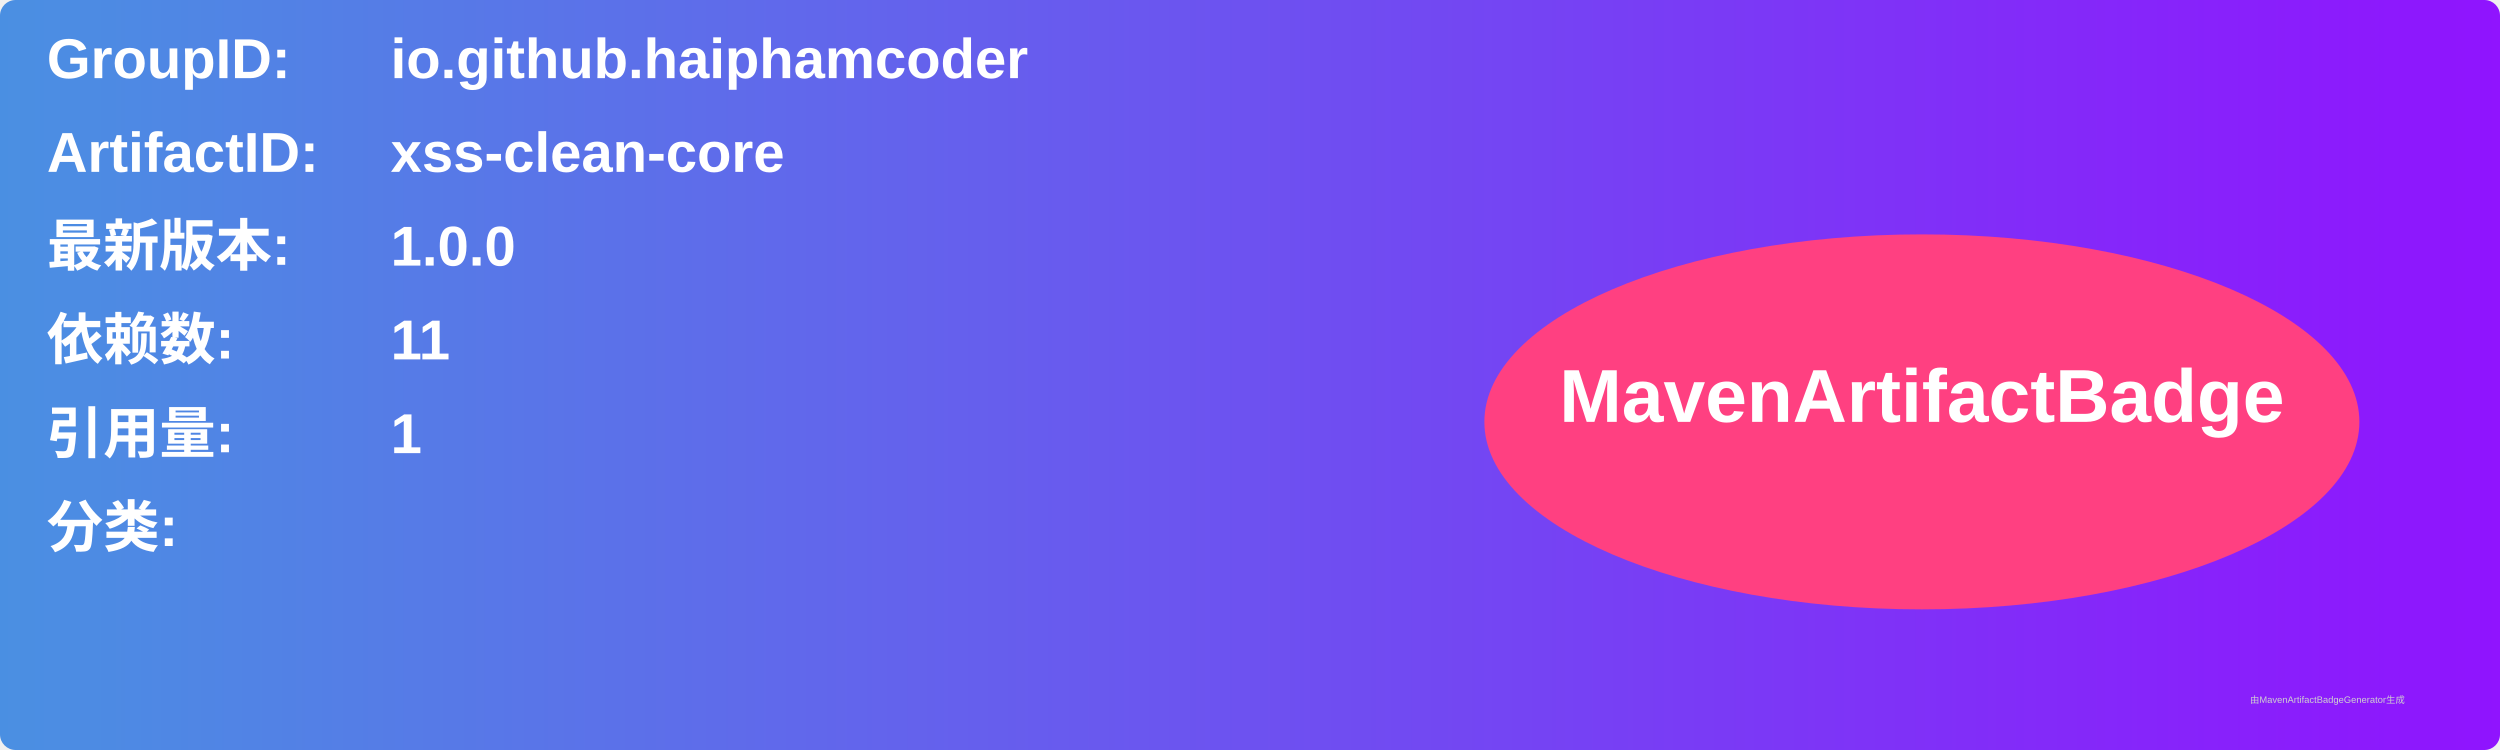
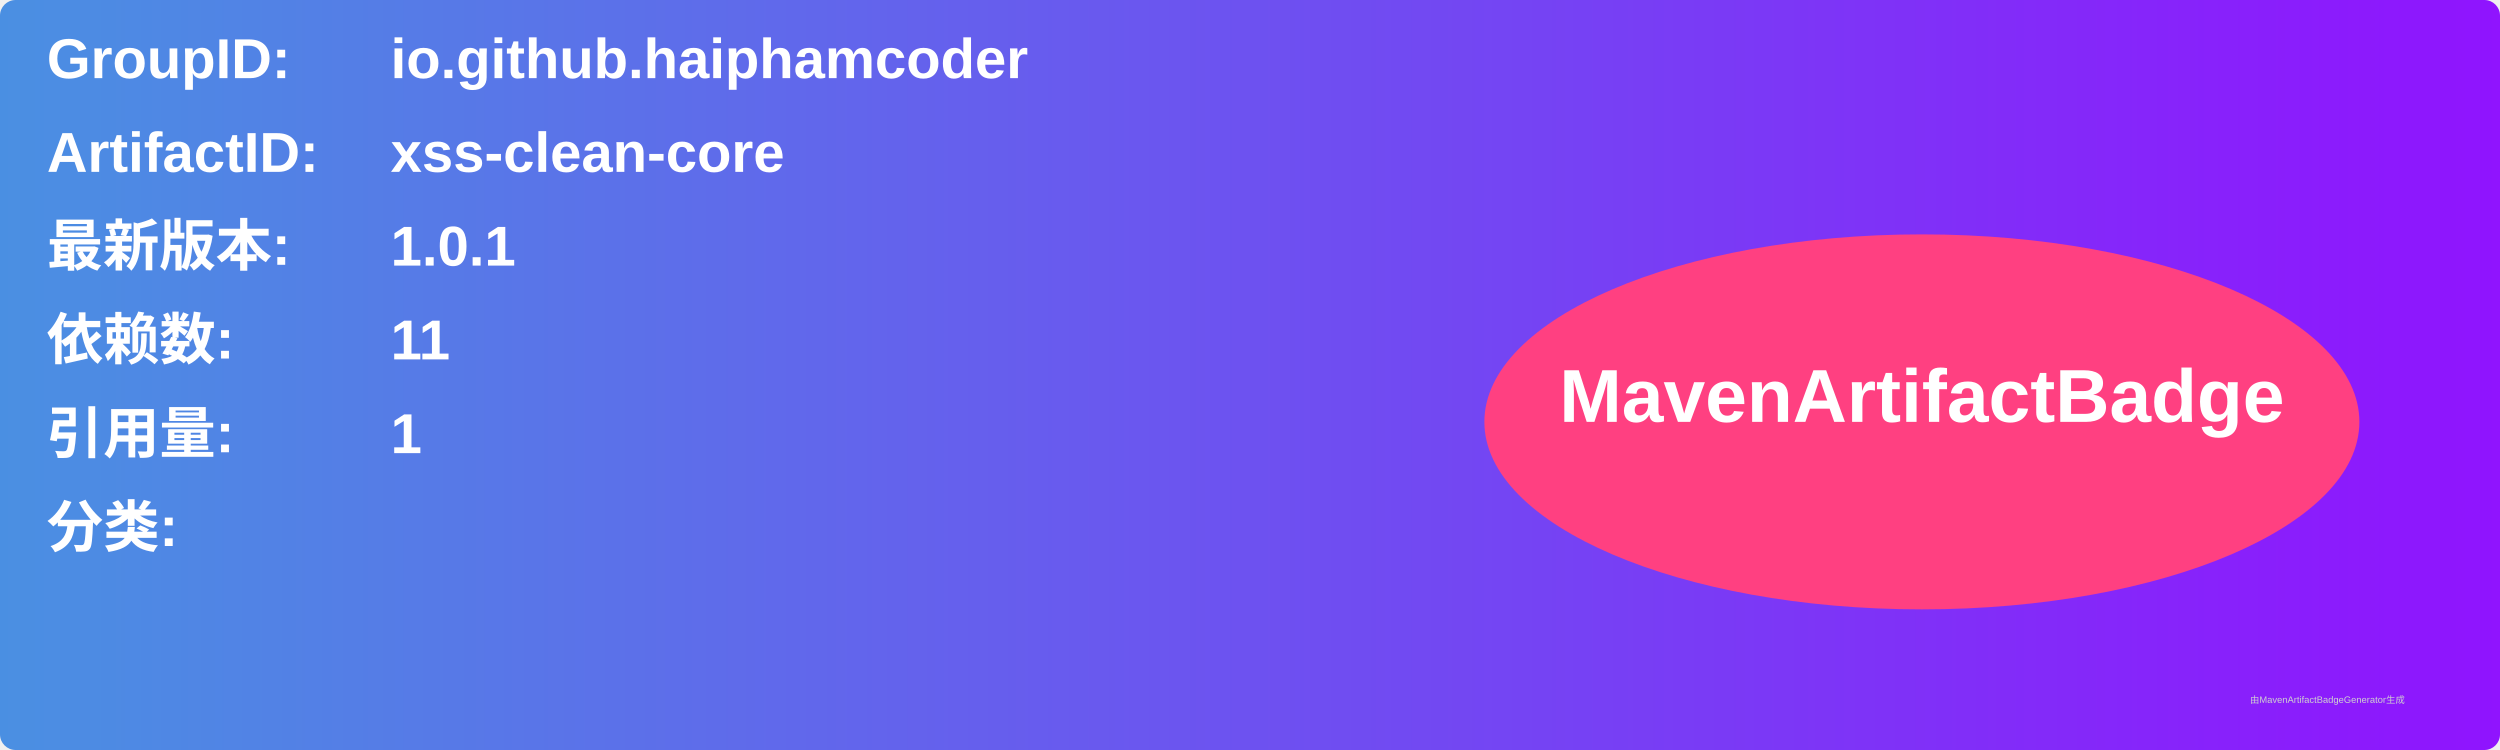
<svg xmlns="http://www.w3.org/2000/svg" width="800" height="240" viewBox="0 0 800 240">
  <linearGradient id="grad" x1="0%" y1="0%" x2="100%" y2="0%">
    <stop offset="0%" stop-color="#4a90e2" />
    <stop offset="100%" stop-color="#9013fe" />
  </linearGradient>
  <rect width="100%" height="100%" rx="5" ry="5" fill="url(#grad)" />
  <g transform="translate(15, 15)">
    <text x="0" y="10" font-family="Arial" font-size="18" fill="white" font-weight="bold" width="260">GroupID:</text>
    <text x="110" y="10" font-family="Arial" font-size="18" fill="white" font-weight="bold" width="460">io.github.haiphamcoder</text>
    <text x="0" y="40" font-family="Arial" font-size="18" fill="white" font-weight="bold" width="260">ArtifactID:</text>
    <text x="110" y="40" font-family="Arial" font-size="18" fill="white" font-weight="bold" width="460">xss-clean-core</text>
    <text x="0" y="70" font-family="Arial" font-size="18" fill="white" font-weight="bold">最新版本:</text>
    <text x="110" y="70" font-family="Arial" font-size="18" fill="white" font-weight="bold">
-       <tspan font-weight="bold">1.0.0</tspan>
+       <tspan font-weight="bold">1.0.1</tspan>
    </text>
    <text x="0" y="100" font-family="Arial" font-size="18" fill="white" font-weight="bold">依赖数: </text>
    <text x="110" y="100" font-family="Arial" font-size="18" fill="white">
      <tspan font-weight="bold">11</tspan>
    </text>
    <text x="0" y="130" font-family="Arial" font-size="18" fill="white" font-weight="bold">引用量: </text>
    <text x="110" y="130" font-family="Arial" font-size="18" fill="white">
      <tspan font-weight="bold">1</tspan>
    </text>
    <text x="0" y="160" font-family="Arial" font-size="18" fill="white" font-weight="bold">分类:</text>
    <text x="10" y="190" font-family="Arial" font-size="10" fill="white">
      <tspan font-weight="bold" />
    </text>
    <ellipse cx="600" cy="120" rx="140" ry="60" fill="#ff4081" />
    <text x="600" y="120" text-anchor="middle" font-family="Arial" font-size="24" fill="white" font-weight="bold">MavenArtifactBadge</text>
  </g>
  <text x="720" y="225" font-family="Arial" font-size="3" fill="#d0d0d0">由MavenArtifactBadgeGenerator生成</text>
</svg>
